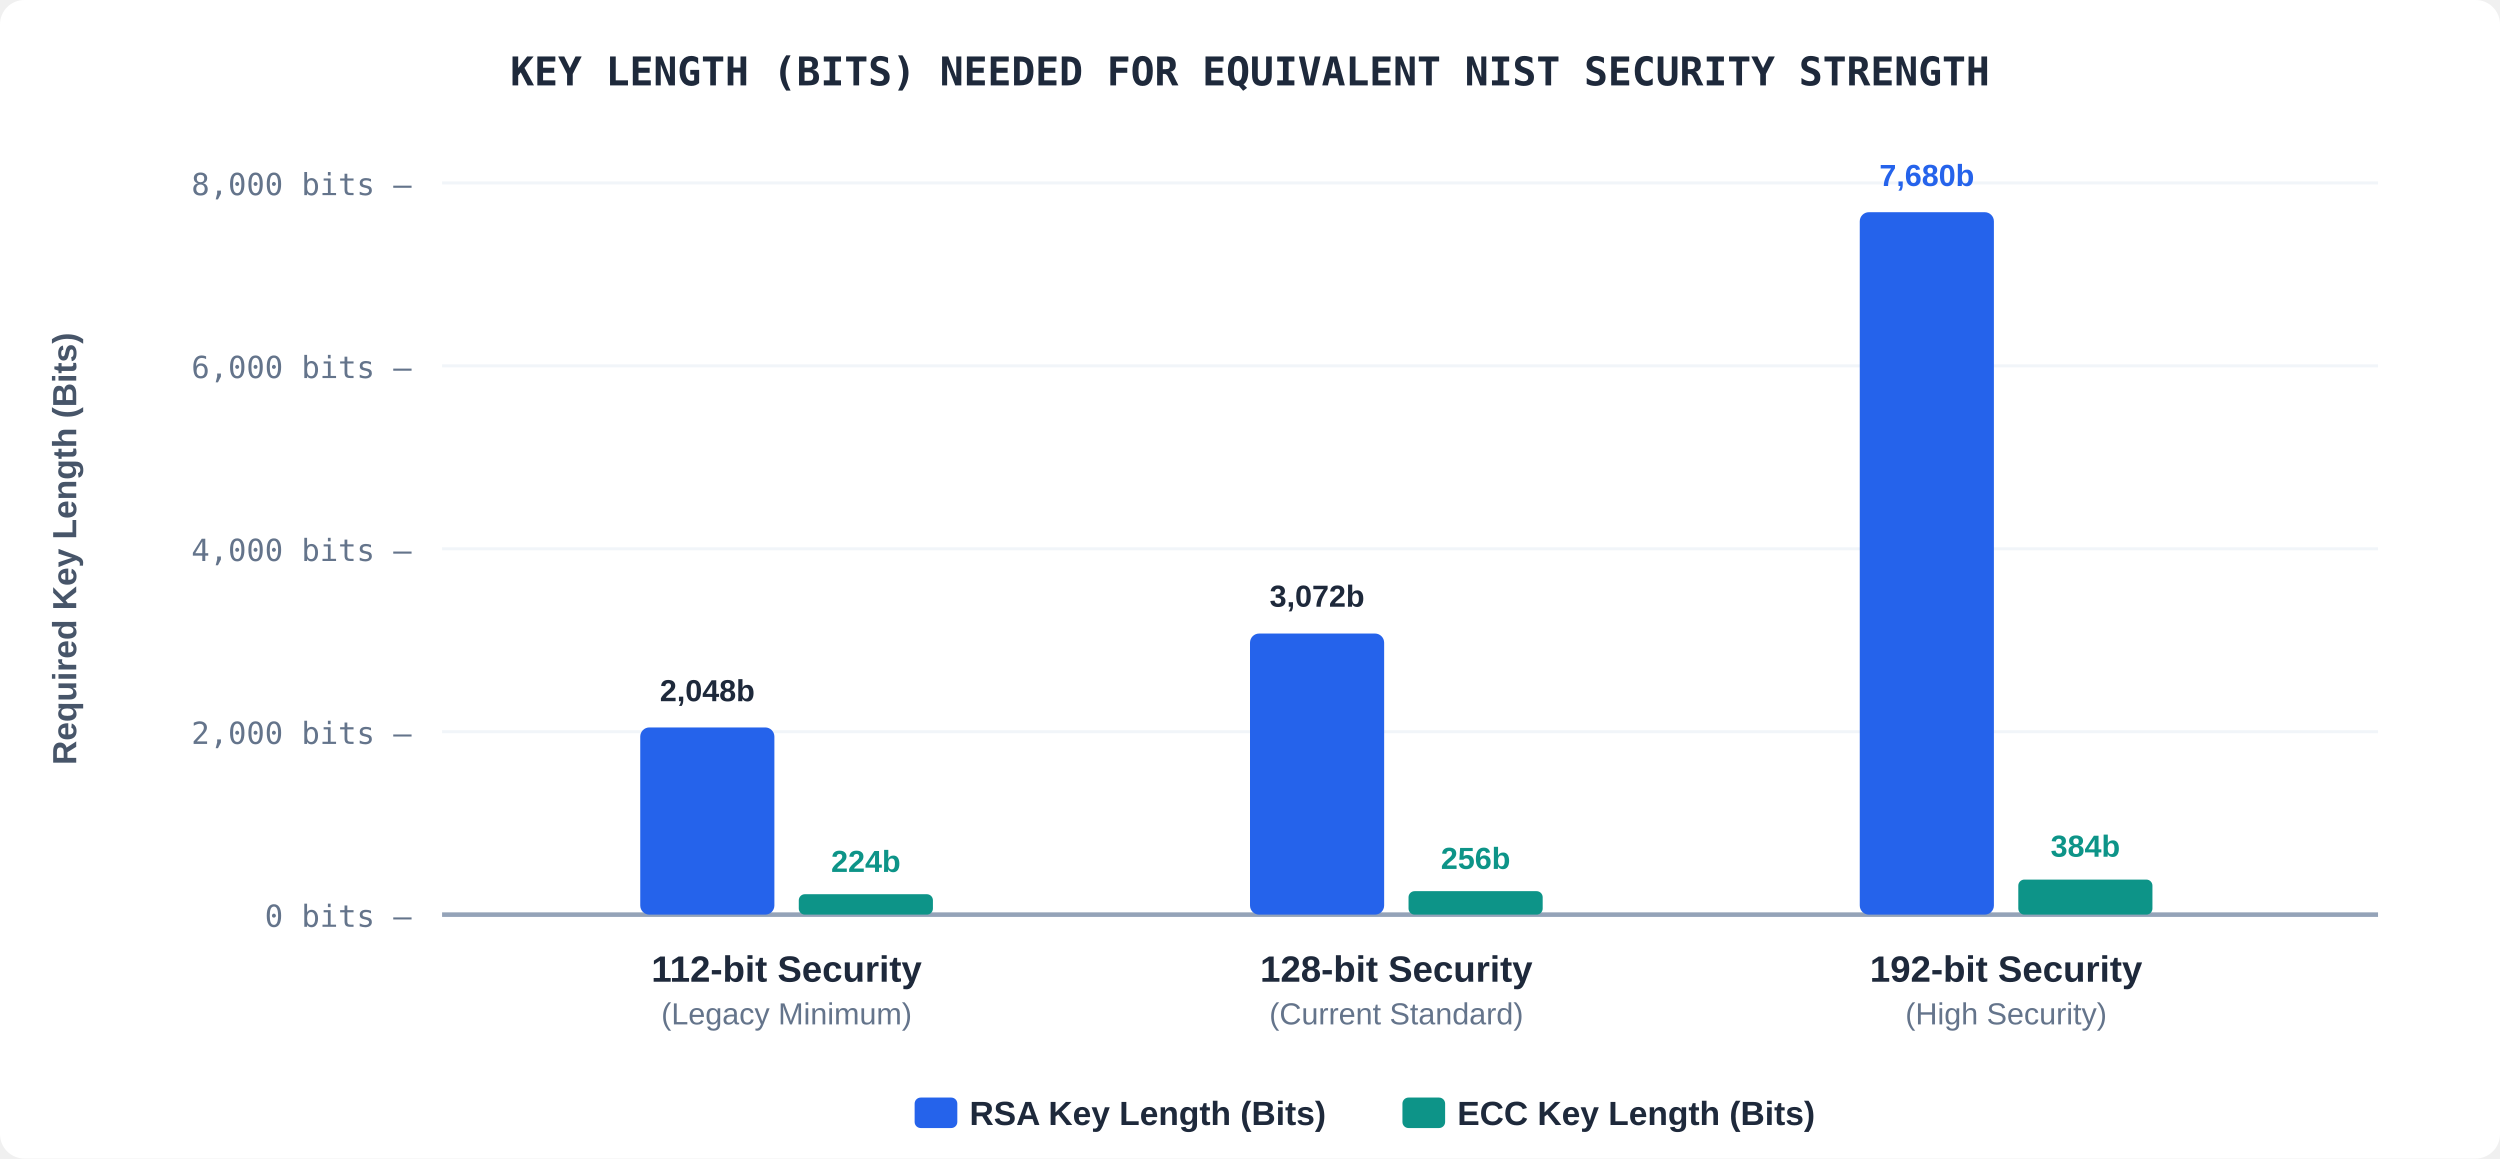
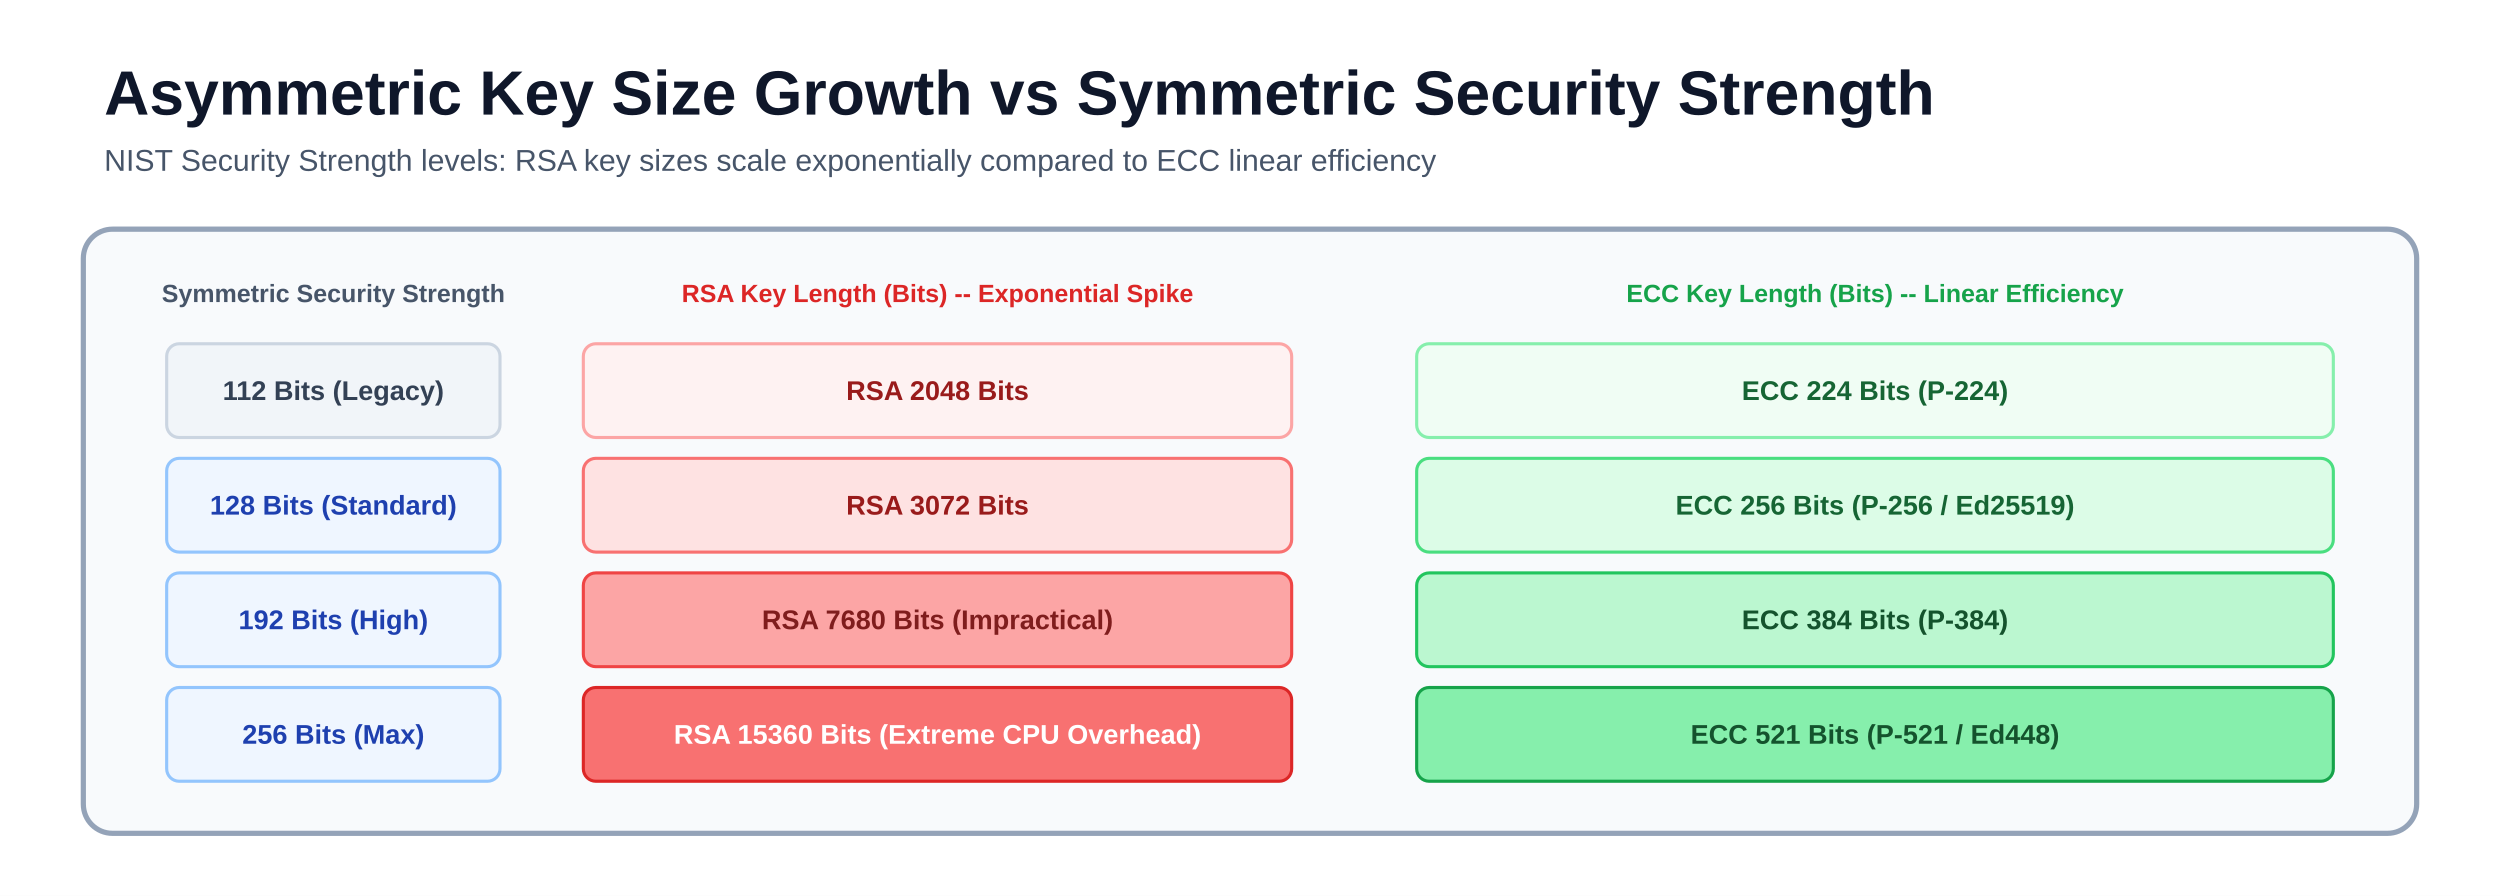
- <svg xmlns="http://www.w3.org/2000/svg" viewBox="0 0 820 380" font-family="-apple-system,'Segoe UI',Arial,sans-serif">
-   <rect x="0" y="0" width="820" height="380" fill="#ffffff" rx="8" />
-   <text x="410" y="28" font-size="13" font-weight="700" fill="#1e293b" text-anchor="middle" font-family="ui-monospace,monospace">KEY LENGTH (BITS) NEEDED FOR EQUIVALENT NIST SECURITY STRENGTH</text>
-   <text x="25" y="180" font-size="11" font-weight="700" fill="#475569" text-anchor="middle" transform="rotate(-90 25 180)">Required Key Length (Bits)</text>
-   <g font-size="10" fill="#64748b" text-anchor="end" font-family="ui-monospace,monospace">
-     <text x="135" y="64">8,000 bits —</text>
-     <line x1="145" y1="60" x2="780" y2="60" stroke="#f1f5f9" stroke-width="1" />
-     <text x="135" y="124">6,000 bits —</text>
-     <line x1="145" y1="120" x2="780" y2="120" stroke="#f1f5f9" stroke-width="1" />
-     <text x="135" y="184">4,000 bits —</text>
-     <line x1="145" y1="180" x2="780" y2="180" stroke="#f1f5f9" stroke-width="1" />
-     <text x="135" y="244">2,000 bits —</text>
-     <line x1="145" y1="240" x2="780" y2="240" stroke="#f1f5f9" stroke-width="1" />
-     <text x="135" y="304">0 bits —</text>
-   </g>
-   <line x1="145" y1="300" x2="780" y2="300" stroke="#94a3b8" stroke-width="1.5" />
-   <g>
-     <rect x="210" y="238.6" width="44" height="61.4" fill="#2563eb" rx="3" />
-     <text x="232" y="230" font-size="10" font-weight="700" fill="#1e293b" text-anchor="middle">2,048b</text>
-     <rect x="262" y="293.3" width="44" height="6.7" fill="#0d9488" rx="2" />
-     <text x="284" y="286" font-size="10" font-weight="700" fill="#0d9488" text-anchor="middle">224b</text>
-     <text x="258" y="322" font-size="12" font-weight="700" fill="#1e293b" text-anchor="middle">112-bit Security</text>
-     <text x="258" y="336" font-size="10" fill="#64748b" text-anchor="middle">(Legacy Minimum)</text>
-   </g>
-   <g>
-     <rect x="410" y="207.8" width="44" height="92.2" fill="#2563eb" rx="3" />
-     <text x="432" y="199" font-size="10" font-weight="700" fill="#1e293b" text-anchor="middle">3,072b</text>
-     <rect x="462" y="292.3" width="44" height="7.7" fill="#0d9488" rx="2" />
-     <text x="484" y="285" font-size="10" font-weight="700" fill="#0d9488" text-anchor="middle">256b</text>
-     <text x="458" y="322" font-size="12" font-weight="700" fill="#1e293b" text-anchor="middle">128-bit Security</text>
-     <text x="458" y="336" font-size="10" fill="#64748b" text-anchor="middle">(Current Standard)</text>
-   </g>
-   <g>
-     <rect x="610" y="69.6" width="44" height="230.4" fill="#2563eb" rx="3" />
-     <text x="632" y="61" font-size="10" font-weight="700" fill="#2563eb" text-anchor="middle">7,680b</text>
-     <rect x="662" y="288.5" width="44" height="11.5" fill="#0d9488" rx="2" />
-     <text x="684" y="281" font-size="10" font-weight="700" fill="#0d9488" text-anchor="middle">384b</text>
-     <text x="658" y="322" font-size="12" font-weight="700" fill="#1e293b" text-anchor="middle">192-bit Security</text>
-     <text x="658" y="336" font-size="10" fill="#64748b" text-anchor="middle">(High Security)</text>
-   </g>
-   <g transform="translate(300, 360)" font-size="11">
-     <rect x="0" y="0" width="14" height="10" fill="#2563eb" rx="2" />
-     <text x="18" y="9" fill="#1e293b" font-weight="600">RSA Key Length (Bits)</text>
-     <rect x="160" y="0" width="14" height="10" fill="#0d9488" rx="2" />
-     <text x="178" y="9" fill="#1e293b" font-weight="600">ECC Key Length (Bits)</text>
-   </g>
+ <svg xmlns="http://www.w3.org/2000/svg" viewBox="0 0 1200 430" font-family="-apple-system, BlinkMacSystemFont, 'Segoe UI', Arial, sans-serif">
+   <rect width="1200" height="430" fill="#ffffff" />
+   <text x="50" y="55" font-size="30" font-weight="850" fill="#0f172a">Asymmetric Key Size Growth vs Symmetric Security Strength</text>
+   <text x="50" y="82" font-size="14.5" fill="#475569">NIST Security Strength levels: RSA key sizes scale exponentially compared to ECC linear efficiency</text>
+   <rect x="40" y="110" width="1120" height="290" rx="14" fill="#f8fafc" stroke="#94a3b8" stroke-width="2.5" />
+   <text x="160" y="145" font-size="12" font-weight="900" fill="#475569" text-anchor="middle">Symmetric Security Strength</text>
+   <text x="450" y="145" font-size="12" font-weight="900" fill="#dc2626" text-anchor="middle">RSA Key Length (Bits) -- Exponential Spike</text>
+   <text x="900" y="145" font-size="12" font-weight="900" fill="#16a34a" text-anchor="middle">ECC Key Length (Bits) -- Linear Efficiency</text>
+   <rect x="80" y="165" width="160" height="45" rx="6" fill="#f1f5f9" stroke="#cbd5e1" stroke-width="1.5" />
+   <text x="160" y="192" font-size="13" font-weight="800" fill="#334155" text-anchor="middle">112 Bits (Legacy)</text>
+   <rect x="280" y="165" width="340" height="45" rx="6" fill="#fef2f2" stroke="#fca5a5" stroke-width="1.5" />
+   <text x="450" y="192" font-size="13" font-weight="800" fill="#991b1b" text-anchor="middle">RSA 2048 Bits</text>
+   <rect x="680" y="165" width="440" height="45" rx="6" fill="#f0fdf4" stroke="#86efac" stroke-width="1.5" />
+   <text x="900" y="192" font-size="13" font-weight="800" fill="#166534" text-anchor="middle">ECC 224 Bits (P-224)</text>
+   <rect x="80" y="220" width="160" height="45" rx="6" fill="#eff6ff" stroke="#93c5fd" stroke-width="1.5" />
+   <text x="160" y="247" font-size="13" font-weight="800" fill="#1e40af" text-anchor="middle">128 Bits (Standard)</text>
+   <rect x="280" y="220" width="340" height="45" rx="6" fill="#fee2e2" stroke="#f87171" stroke-width="1.5" />
+   <text x="450" y="247" font-size="13" font-weight="800" fill="#991b1b" text-anchor="middle">RSA 3072 Bits</text>
+   <rect x="680" y="220" width="440" height="45" rx="6" fill="#dcfce7" stroke="#4ade80" stroke-width="1.5" />
+   <text x="900" y="247" font-size="13" font-weight="800" fill="#166534" text-anchor="middle">ECC 256 Bits (P-256 / Ed25519)</text>
+   <rect x="80" y="275" width="160" height="45" rx="6" fill="#eff6ff" stroke="#93c5fd" stroke-width="1.5" />
+   <text x="160" y="302" font-size="13" font-weight="800" fill="#1e40af" text-anchor="middle">192 Bits (High)</text>
+   <rect x="280" y="275" width="340" height="45" rx="6" fill="#fca5a5" stroke="#ef4444" stroke-width="1.5" />
+   <text x="450" y="302" font-size="13" font-weight="800" fill="#7f1d1d" text-anchor="middle">RSA 7680 Bits (Impractical)</text>
+   <rect x="680" y="275" width="440" height="45" rx="6" fill="#bbf7d0" stroke="#22c55e" stroke-width="1.5" />
+   <text x="900" y="302" font-size="13" font-weight="800" fill="#14532d" text-anchor="middle">ECC 384 Bits (P-384)</text>
+   <rect x="80" y="330" width="160" height="45" rx="6" fill="#eff6ff" stroke="#93c5fd" stroke-width="1.5" />
+   <text x="160" y="357" font-size="13" font-weight="800" fill="#1e40af" text-anchor="middle">256 Bits (Max)</text>
+   <rect x="280" y="330" width="340" height="45" rx="6" fill="#f87171" stroke="#dc2626" stroke-width="1.5" />
+   <text x="450" y="357" font-size="13" font-weight="800" fill="#ffffff" text-anchor="middle">RSA 15360 Bits (Extreme CPU Overhead)</text>
+   <rect x="680" y="330" width="440" height="45" rx="6" fill="#86efac" stroke="#16a34a" stroke-width="1.5" />
+   <text x="900" y="357" font-size="13" font-weight="800" fill="#14532d" text-anchor="middle">ECC 521 Bits (P-521 / Ed448)</text>
</svg>
